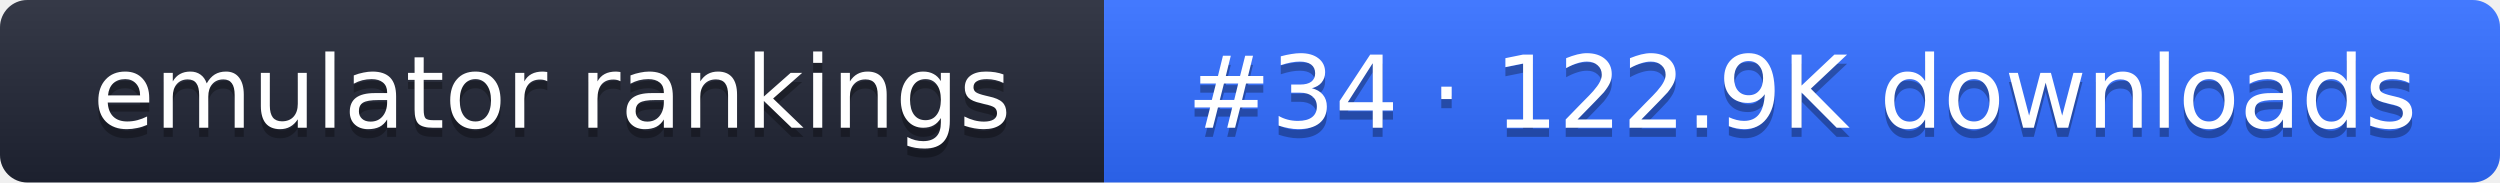
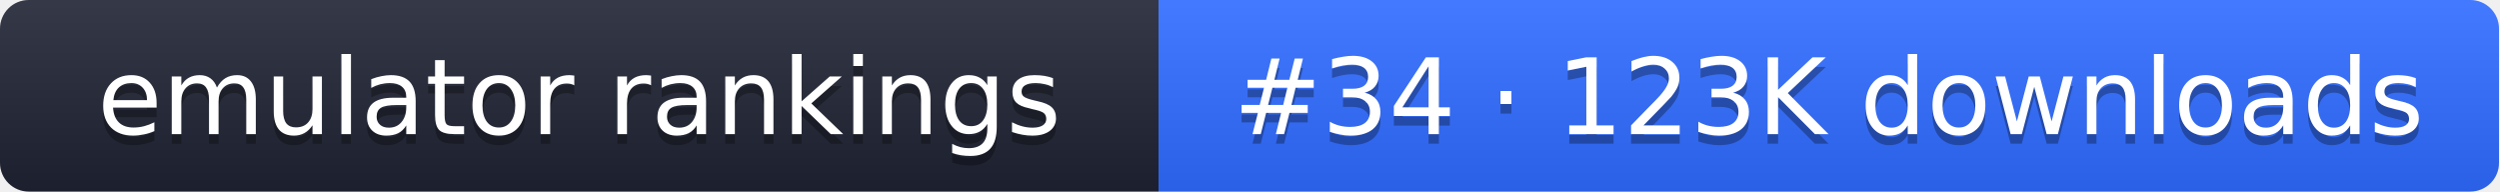
- <svg xmlns="http://www.w3.org/2000/svg" width="274" height="20" role="img" aria-label="emulator rankings: #34 · 122.9K downloads">
+ <svg xmlns="http://www.w3.org/2000/svg" width="261" height="20" role="img" aria-label="emulator rankings: #34 · 123K downloads">
  <linearGradient id="g" x2="0" y2="100%">
    <stop offset="0" stop-color="#fff" stop-opacity=".1" />
    <stop offset="1" stop-opacity=".1" />
  </linearGradient>
  <clipPath id="r">
-     <rect width="274" height="20" rx="3" fill="#fff" />
+     <rect width="261" height="20" rx="3" fill="#fff" />
  </clipPath>
  <g clip-path="url(#r)">
    <rect width="121" height="20" fill="#1f2433" />
-     <rect x="121" width="153" height="20" fill="#2f6bff" />
-     <rect width="274" height="20" fill="url(#g)" />
+     <rect x="121" width="140" height="20" fill="#2f6bff" />
+     <rect width="261" height="20" fill="url(#g)" />
  </g>
  <g fill="#fff" text-anchor="middle" font-family="Verdana,DejaVu Sans,sans-serif" font-size="11">
    <text x="60.5" y="15" fill="#010101" fill-opacity=".3">emulator rankings</text>
    <text x="60.5" y="14">emulator rankings</text>
-     <text x="197.5" y="15" fill="#010101" fill-opacity=".3">#34 · 122.9K downloads</text>
-     <text x="197.5" y="14">#34 · 122.9K downloads</text>
+     <text x="191" y="15" fill="#010101" fill-opacity=".3">#34 · 123K downloads</text>
+     <text x="191" y="14">#34 · 123K downloads</text>
  </g>
</svg>
